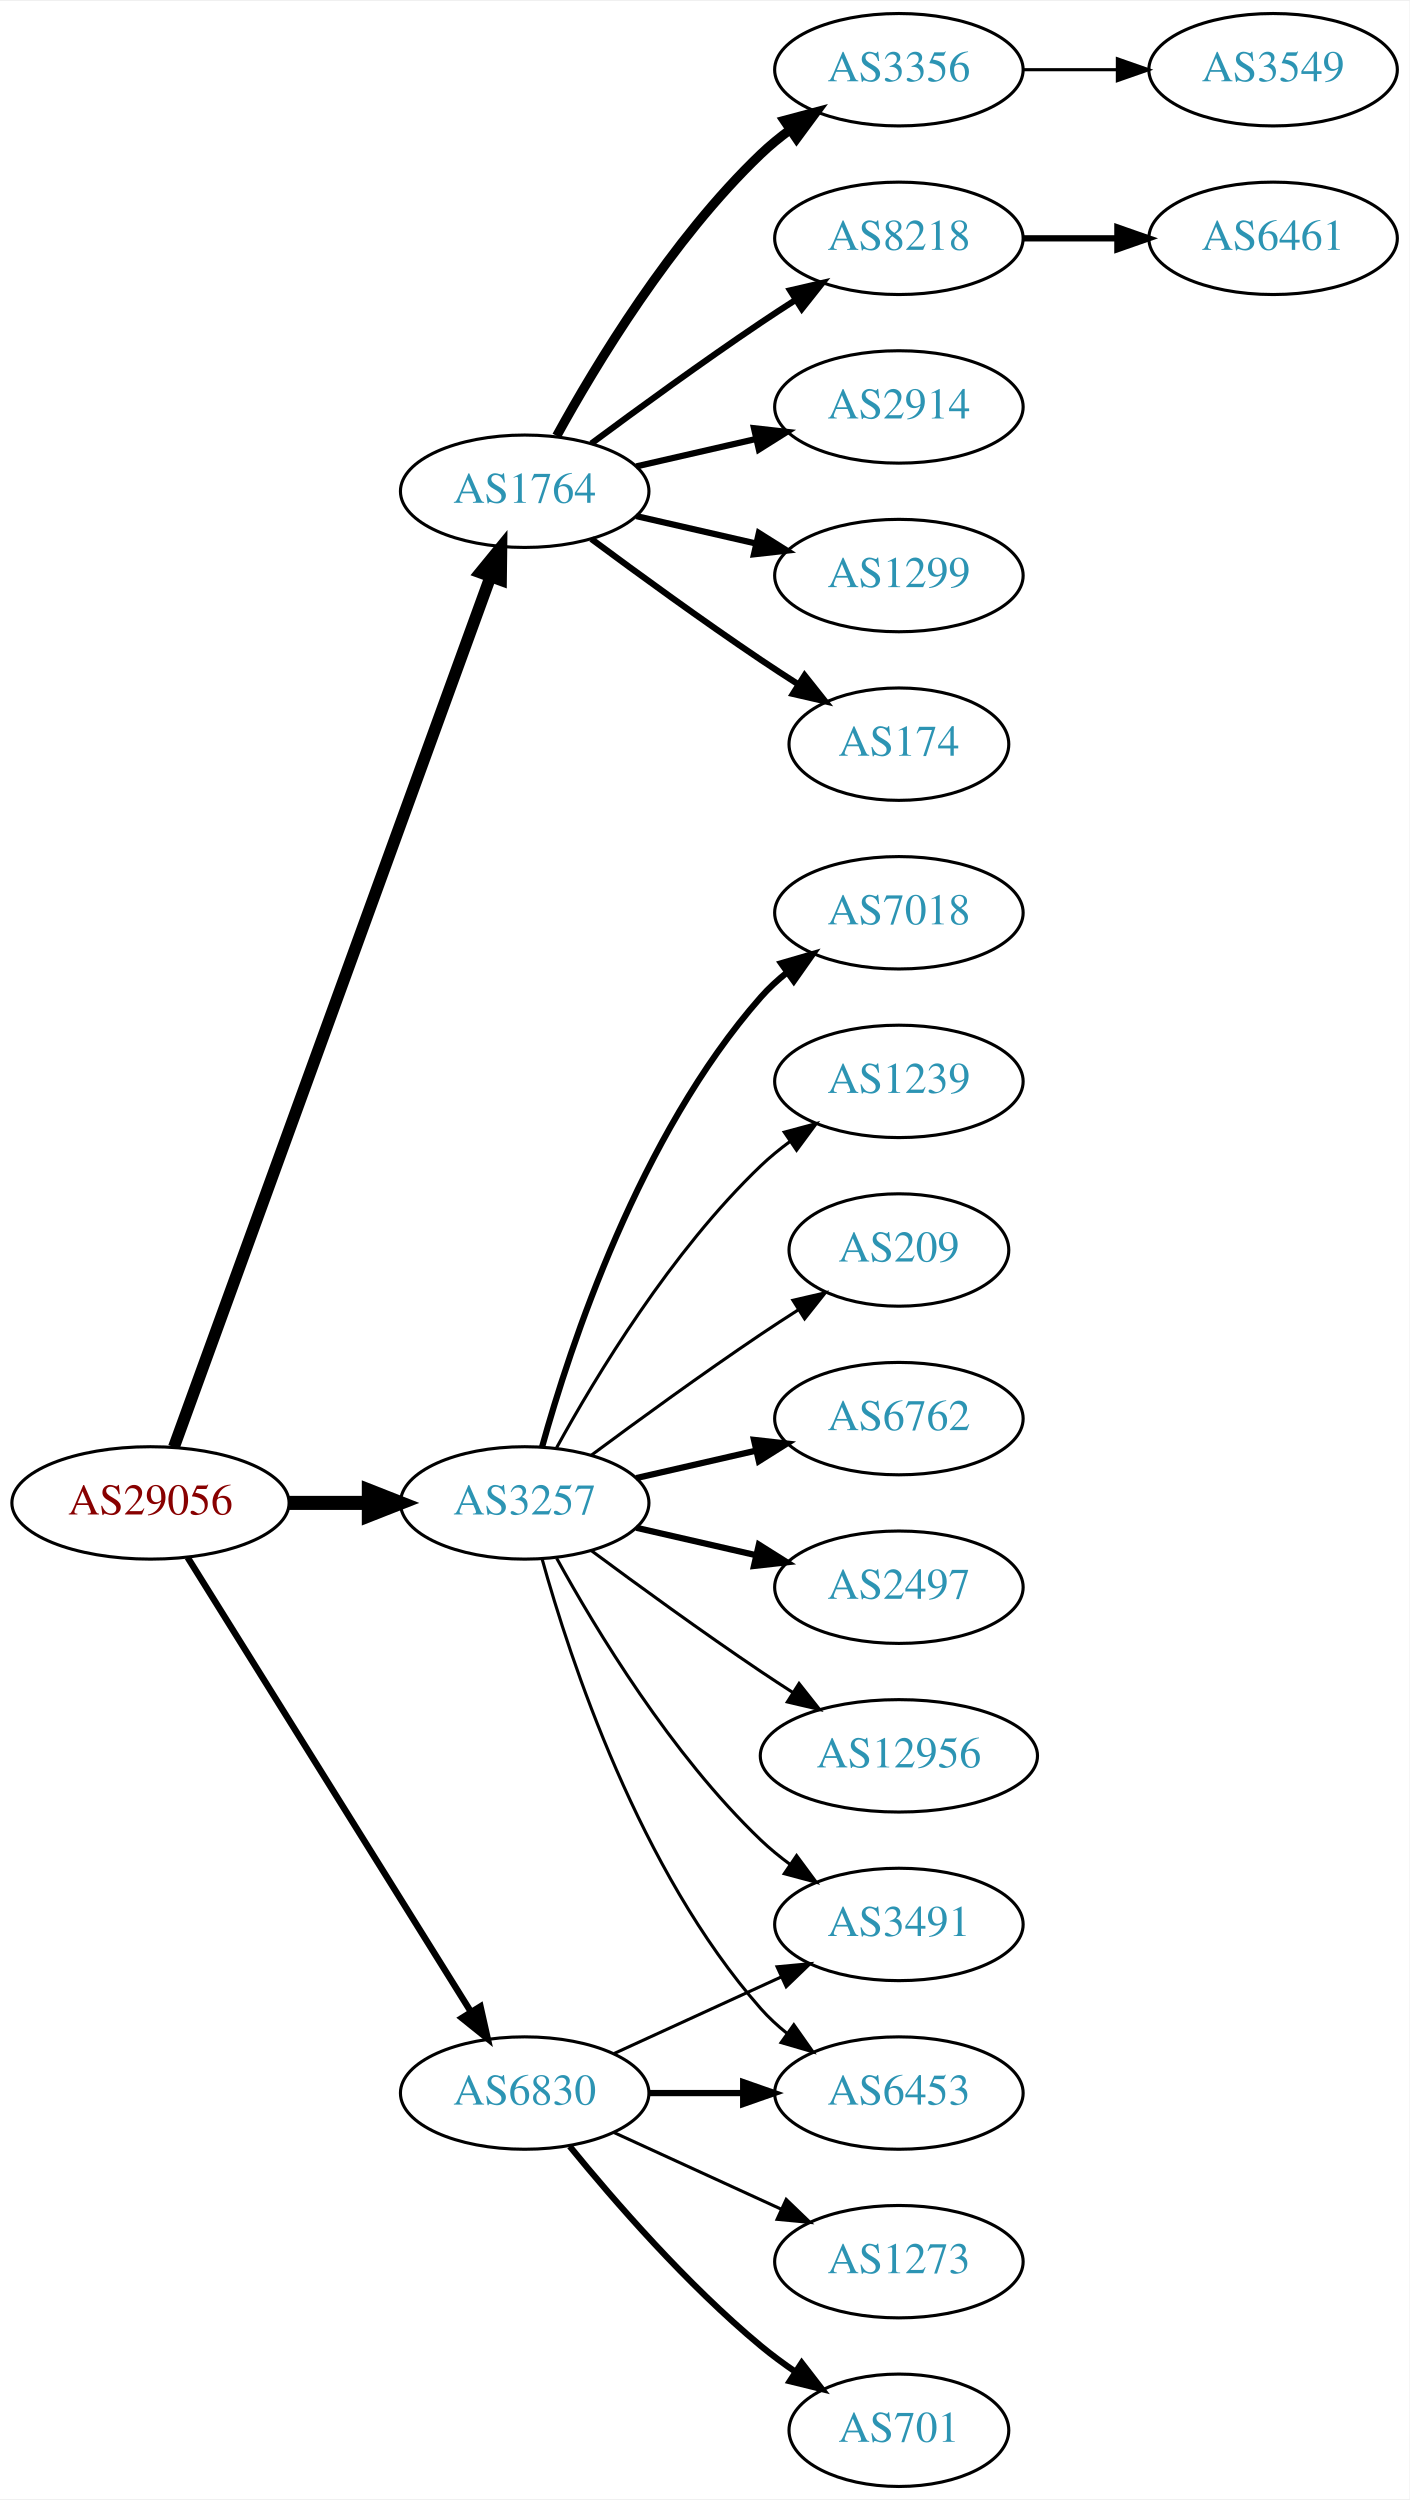
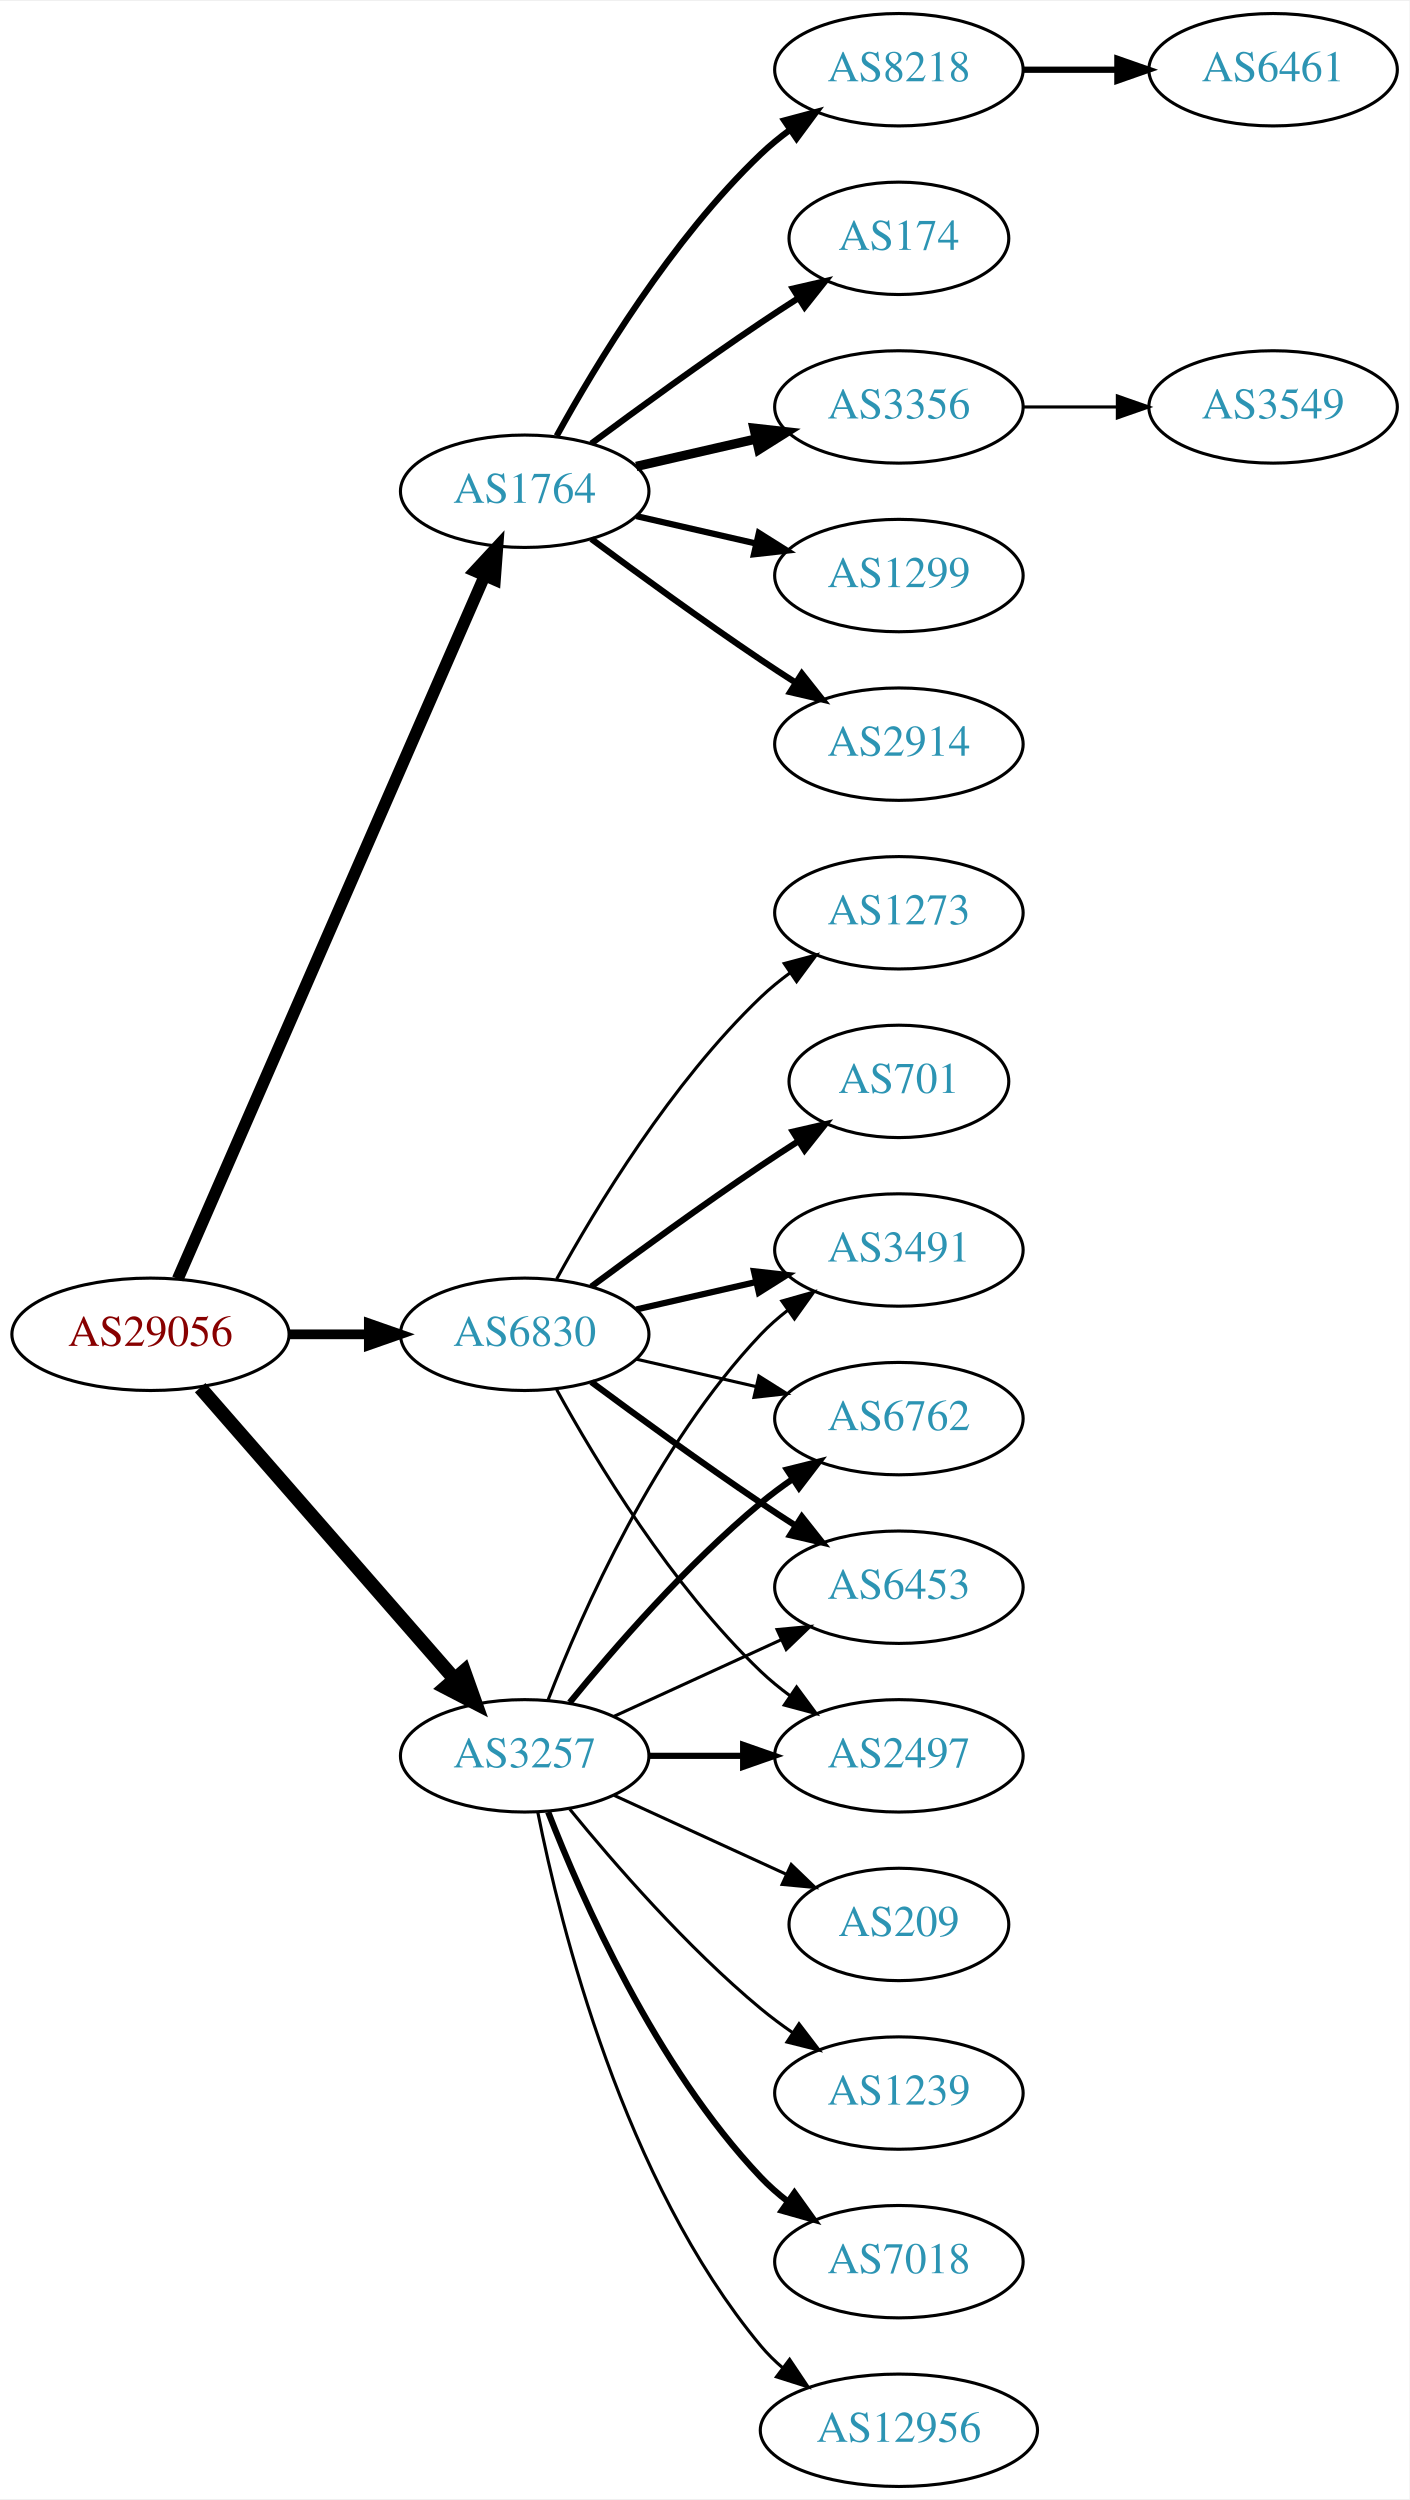
<svg xmlns="http://www.w3.org/2000/svg" xmlns:xlink="http://www.w3.org/1999/xlink" width="451pt" height="800pt" viewBox="0.00 0.00 451.37 800.00">
  <g id="graph0" class="graph" transform="scale(1 1) rotate(0) translate(4 796)">
    <polygon fill="white" stroke="none" points="-4,4 -4,-796 447.37,-796 447.37,4 -4,4" />
    <g id="node1" class="node">
      <g id="a_node1">
        <a xlink:href="/asn/29056" xlink:title="AS29056 ~ Citycom Telekommunikation GmbH [AT]">
-           <ellipse fill="#ffffff" stroke="black" cx="44.196" cy="-315" rx="44.393" ry="18" />
-           <text text-anchor="middle" x="44.196" y="-311.3" font-family="Times,serif" font-size="14.00" fill="#880000">AS29056</text>
+           <ellipse fill="#ffffff" stroke="black" cx="44.196" cy="-369" rx="44.393" ry="18" />
+           <text text-anchor="middle" x="44.196" y="-365.3" font-family="Times,serif" font-size="14.00" fill="#880000">AS29056</text>
        </a>
      </g>
    </g>
    <g id="node2" class="node">
      <g id="a_node2">
        <a xlink:href="/asn/1764" xlink:title="AS1764 ~ NEXTLAYER-AS [AT]">
          <ellipse fill="#ffffff" stroke="black" cx="164.039" cy="-639" rx="39.794" ry="18" />
          <text text-anchor="middle" x="164.039" y="-635.3" font-family="Times,serif" font-size="14.00" fill="#2c94b3">AS1764</text>
        </a>
      </g>
    </g>
    <g id="edge1" class="edge">
-       <path fill="none" stroke="black" stroke-width="3.808" d="M51.7,-332.881C71.257,-386.651 129.624,-547.129 153.099,-611.67" />
-       <polygon fill="black" stroke="black" stroke-width="3.808" points="149.848,-612.973 156.555,-621.174 156.426,-610.58 149.848,-612.973" />
+       <path fill="none" stroke="black" stroke-width="3.808" d="M52.928,-386.715C73.029,-432.771 127.038,-556.514 151.141,-611.739" />
+       <polygon fill="black" stroke="black" stroke-width="3.808" points="148.07,-613.454 155.278,-621.219 154.486,-610.654 148.07,-613.454" />
    </g>
    <g id="node3" class="node">
      <g id="a_node3">
        <a xlink:href="/asn/3257" xlink:title="AS3257 ~ GTT [DE]">
-           <ellipse fill="#ffffff" stroke="black" cx="164.039" cy="-315" rx="39.794" ry="18" />
-           <text text-anchor="middle" x="164.039" y="-311.3" font-family="Times,serif" font-size="14.00" fill="#2c94b3">AS3257</text>
+           <ellipse fill="#ffffff" stroke="black" cx="164.039" cy="-234" rx="39.794" ry="18" />
+           <text text-anchor="middle" x="164.039" y="-230.3" font-family="Times,serif" font-size="14.00" fill="#2c94b3">AS3257</text>
        </a>
      </g>
    </g>
    <g id="edge2" class="edge">
-       <path fill="none" stroke="black" stroke-width="4.5" d="M88.407,-315C96.72,-315 105.482,-315 113.965,-315" />
-       <polygon fill="black" stroke="black" stroke-width="4.5" points="114.123,-318.938 124.123,-315 114.123,-311.063 114.123,-318.938" />
+       <path fill="none" stroke="black" stroke-width="4.5" d="M60.121,-351.902C80.663,-328.369 117.782,-285.845 141.379,-258.813" />
+       <polygon fill="black" stroke="black" stroke-width="4.5" points="144.625,-261.082 148.235,-250.959 138.692,-255.903 144.625,-261.082" />
    </g>
    <g id="node4" class="node">
      <g id="a_node4">
        <a xlink:href="/asn/6830" xlink:title="AS6830 ~ LGI-UPC [AT]">
-           <ellipse fill="#ffffff" stroke="black" cx="164.039" cy="-126" rx="39.794" ry="18" />
-           <text text-anchor="middle" x="164.039" y="-122.3" font-family="Times,serif" font-size="14.00" fill="#2c94b3">AS6830</text>
+           <ellipse fill="#ffffff" stroke="black" cx="164.039" cy="-369" rx="39.794" ry="18" />
+           <text text-anchor="middle" x="164.039" y="-365.3" font-family="Times,serif" font-size="14.00" fill="#2c94b3">AS6830</text>
        </a>
      </g>
    </g>
    <g id="edge3" class="edge">
-       <path fill="none" stroke="black" stroke-width="2.077" d="M56.071,-297.558C76.855,-264.225 122.315,-191.314 146.744,-152.134" />
-       <polygon fill="black" stroke="black" stroke-width="2.077" points="149.869,-153.737 152.19,-143.4 143.929,-150.034 149.869,-153.737" />
+       <path fill="none" stroke="black" stroke-width="3.115" d="M88.407,-369C96.72,-369 105.482,-369 113.965,-369" />
+       <polygon fill="black" stroke="black" stroke-width="3.115" points="114.123,-372.5 124.123,-369 114.123,-365.5 114.123,-372.5" />
    </g>
    <g id="node5" class="node">
      <g id="a_node5">
-         <a xlink:href="/asn/3356" xlink:title="AS3356 ~ Level 3 Parent, LLC [US]">
+         <a xlink:href="/asn/8218" xlink:title="AS8218 ~ legacy Neotelecoms [FR]">
          <ellipse fill="#ffffff" stroke="black" cx="283.881" cy="-774" rx="39.794" ry="18" />
-           <text text-anchor="middle" x="283.881" y="-770.3" font-family="Times,serif" font-size="14.00" fill="#2c94b3">AS3356</text>
+           <text text-anchor="middle" x="283.881" y="-770.3" font-family="Times,serif" font-size="14.00" fill="#2c94b3">AS8218</text>
        </a>
      </g>
    </g>
    <g id="edge4" class="edge">
-       <path fill="none" stroke="black" stroke-width="3" d="M174.28,-656.713C186.825,-679.561 211.002,-719.611 239.685,-747 242.553,-749.739 245.742,-752.347 249.051,-754.785" />
-       <polygon fill="black" stroke="black" stroke-width="3" points="247.175,-757.742 257.411,-760.477 251.114,-751.956 247.175,-757.742" />
+       <path fill="none" stroke="black" stroke-width="2" d="M174.28,-656.713C186.825,-679.561 211.002,-719.611 239.685,-747 242.553,-749.739 245.742,-752.347 249.051,-754.785" />
+       <polygon fill="black" stroke="black" stroke-width="2" points="247.175,-757.742 257.411,-760.477 251.114,-751.956 247.175,-757.742" />
    </g>
    <g id="node6" class="node">
      <g id="a_node6">
-         <a xlink:href="/asn/8218" xlink:title="AS8218 ~ legacy Neotelecoms [FR]">
-           <ellipse fill="#ffffff" stroke="black" cx="283.881" cy="-720" rx="39.794" ry="18" />
-           <text text-anchor="middle" x="283.881" y="-716.3" font-family="Times,serif" font-size="14.00" fill="#2c94b3">AS8218</text>
+         <a xlink:href="/asn/174" xlink:title="AS174 ~ Cogent Communications [US]">
+           <ellipse fill="#ffffff" stroke="black" cx="283.881" cy="-720" rx="35.194" ry="18" />
+           <text text-anchor="middle" x="283.881" y="-716.3" font-family="Times,serif" font-size="14.00" fill="#2c94b3">AS174</text>
        </a>
      </g>
    </g>
    <g id="edge5" class="edge">
-       <path fill="none" stroke="black" stroke-width="2" d="M185.369,-654.277C200.231,-665.304 220.976,-680.407 239.685,-693 243.234,-695.389 246.984,-697.839 250.733,-700.242" />
-       <polygon fill="black" stroke="black" stroke-width="2" points="249.059,-703.325 259.381,-705.712 252.801,-697.409 249.059,-703.325" />
+       <path fill="none" stroke="black" stroke-width="2" d="M185.369,-654.277C200.231,-665.304 220.976,-680.407 239.685,-693 243.502,-695.569 247.552,-698.21 251.583,-700.786" />
+       <polygon fill="black" stroke="black" stroke-width="2" points="249.952,-703.895 260.277,-706.271 253.687,-697.975 249.952,-703.895" />
    </g>
    <g id="node7" class="node">
      <g id="a_node7">
-         <a xlink:href="/asn/2914" xlink:title="AS2914 ~ NTT America, Inc. [US]">
+         <a xlink:href="/asn/3356" xlink:title="AS3356 ~ Level 3 Parent, LLC [US]">
          <ellipse fill="#ffffff" stroke="black" cx="283.881" cy="-666" rx="39.794" ry="18" />
-           <text text-anchor="middle" x="283.881" y="-662.3" font-family="Times,serif" font-size="14.00" fill="#2c94b3">AS2914</text>
+           <text text-anchor="middle" x="283.881" y="-662.3" font-family="Times,serif" font-size="14.00" fill="#2c94b3">AS3356</text>
        </a>
      </g>
    </g>
    <g id="edge6" class="edge">
-       <path fill="none" stroke="black" stroke-width="2" d="M199.758,-646.955C211.758,-649.704 225.379,-652.825 238.071,-655.733" />
-       <polygon fill="black" stroke="black" stroke-width="2" points="237.474,-659.187 248.003,-658.009 239.037,-652.364 237.474,-659.187" />
+       <path fill="none" stroke="black" stroke-width="3" d="M199.758,-646.955C211.758,-649.704 225.379,-652.825 238.071,-655.733" />
+       <polygon fill="black" stroke="black" stroke-width="3" points="237.474,-659.187 248.003,-658.009 239.037,-652.364 237.474,-659.187" />
    </g>
    <g id="node8" class="node">
      <g id="a_node8">
        <a xlink:href="/asn/1299" xlink:title="AS1299 ~ Telia Carrier [EU]">
          <ellipse fill="#ffffff" stroke="black" cx="283.881" cy="-612" rx="39.794" ry="18" />
          <text text-anchor="middle" x="283.881" y="-608.3" font-family="Times,serif" font-size="14.00" fill="#2c94b3">AS1299</text>
        </a>
      </g>
    </g>
    <g id="edge7" class="edge">
      <path fill="none" stroke="black" stroke-width="2" d="M199.758,-631.045C211.758,-628.296 225.379,-625.175 238.071,-622.267" />
      <polygon fill="black" stroke="black" stroke-width="2" points="239.037,-625.636 248.003,-619.991 237.474,-618.813 239.037,-625.636" />
    </g>
    <g id="node9" class="node">
      <g id="a_node9">
-         <a xlink:href="/asn/174" xlink:title="AS174 ~ Cogent Communications [US]">
-           <ellipse fill="#ffffff" stroke="black" cx="283.881" cy="-558" rx="35.194" ry="18" />
-           <text text-anchor="middle" x="283.881" y="-554.3" font-family="Times,serif" font-size="14.00" fill="#2c94b3">AS174</text>
+         <a xlink:href="/asn/2914" xlink:title="AS2914 ~ NTT America, Inc. [US]">
+           <ellipse fill="#ffffff" stroke="black" cx="283.881" cy="-558" rx="39.794" ry="18" />
+           <text text-anchor="middle" x="283.881" y="-554.3" font-family="Times,serif" font-size="14.00" fill="#2c94b3">AS2914</text>
        </a>
      </g>
    </g>
    <g id="edge8" class="edge">
-       <path fill="none" stroke="black" stroke-width="2" d="M185.369,-623.723C200.231,-612.696 220.976,-597.593 239.685,-585 243.502,-582.431 247.552,-579.79 251.583,-577.214" />
-       <polygon fill="black" stroke="black" stroke-width="2" points="253.687,-580.025 260.277,-571.729 249.952,-574.105 253.687,-580.025" />
+       <path fill="none" stroke="black" stroke-width="2" d="M185.369,-623.723C200.231,-612.696 220.976,-597.593 239.685,-585 243.234,-582.611 246.984,-580.161 250.733,-577.758" />
+       <polygon fill="black" stroke="black" stroke-width="2" points="252.801,-580.591 259.381,-572.288 249.059,-574.675 252.801,-580.591" />
    </g>
    <g id="node12" class="node">
      <g id="a_node12">
+         <a xlink:href="/asn/2497" xlink:title="AS2497 ~ Internet Initiative Japan Inc. [JP]">
+           <ellipse fill="#ffffff" stroke="black" cx="283.881" cy="-234" rx="39.794" ry="18" />
+           <text text-anchor="middle" x="283.881" y="-230.3" font-family="Times,serif" font-size="14.00" fill="#2c94b3">AS2497</text>
+         </a>
+       </g>
+     </g>
+     <g id="edge11" class="edge">
+       <path fill="none" stroke="black" stroke-width="2" d="M203.951,-234C213.505,-234 223.854,-234 233.817,-234" />
+       <polygon fill="black" stroke="black" stroke-width="2" points="234.009,-237.5 244.009,-234 234.009,-230.5 234.009,-237.5" />
+     </g>
+     <g id="node13" class="node">
+       <g id="a_node13">
+         <a xlink:href="/asn/3491" xlink:title="AS3491 ~ PCCW Global, Inc. [US]">
+           <ellipse fill="#ffffff" stroke="black" cx="283.881" cy="-396" rx="39.794" ry="18" />
+           <text text-anchor="middle" x="283.881" y="-392.3" font-family="Times,serif" font-size="14.00" fill="#2c94b3">AS3491</text>
+         </a>
+       </g>
+     </g>
+     <g id="edge12" class="edge">
+       <path fill="none" stroke="black" d="M171.562,-251.994C182.312,-279.728 205.969,-333.429 239.685,-369 242.271,-371.728 245.188,-374.294 248.257,-376.677" />
+       <polygon fill="black" stroke="black" points="246.411,-379.658 256.605,-382.543 250.435,-373.93 246.411,-379.658" />
+     </g>
+     <g id="node14" class="node">
+       <g id="a_node14">
+         <a xlink:href="/asn/1239" xlink:title="AS1239 ~ Sprint [US]">
+           <ellipse fill="#ffffff" stroke="black" cx="283.881" cy="-126" rx="39.794" ry="18" />
+           <text text-anchor="middle" x="283.881" y="-122.3" font-family="Times,serif" font-size="14.00" fill="#2c94b3">AS1239</text>
+         </a>
+       </g>
+     </g>
+     <g id="edge13" class="edge">
+       <path fill="none" stroke="black" d="M178.458,-216.935C192.572,-199.625 215.987,-172.655 239.685,-153 242.901,-150.332 246.402,-147.73 249.972,-145.259" />
+       <polygon fill="black" stroke="black" points="251.896,-148.183 258.329,-139.764 248.05,-142.334 251.896,-148.183" />
+     </g>
+     <g id="node15" class="node">
+       <g id="a_node15">
        <a xlink:href="/asn/6762" xlink:title="AS6762 ~ TELECOM ITALIA SPARKLE S.p.A. [IT]">
          <ellipse fill="#ffffff" stroke="black" cx="283.881" cy="-342" rx="39.794" ry="18" />
          <text text-anchor="middle" x="283.881" y="-338.3" font-family="Times,serif" font-size="14.00" fill="#2c94b3">AS6762</text>
        </a>
      </g>
    </g>
-     <g id="edge11" class="edge">
-       <path fill="none" stroke="black" stroke-width="2" d="M199.758,-322.955C211.758,-325.704 225.379,-328.825 238.071,-331.733" />
-       <polygon fill="black" stroke="black" stroke-width="2" points="237.474,-335.187 248.003,-334.009 239.037,-328.364 237.474,-335.187" />
-     </g>
-     <g id="node13" class="node">
-       <g id="a_node13">
-         <a xlink:href="/asn/2497" xlink:title="AS2497 ~ Internet Initiative Japan Inc. [JP]">
-           <ellipse fill="#ffffff" stroke="black" cx="283.881" cy="-288" rx="39.794" ry="18" />
-           <text text-anchor="middle" x="283.881" y="-284.3" font-family="Times,serif" font-size="14.00" fill="#2c94b3">AS2497</text>
-         </a>
-       </g>
-     </g>
-     <g id="edge12" class="edge">
-       <path fill="none" stroke="black" stroke-width="2" d="M199.758,-307.045C211.758,-304.296 225.379,-301.175 238.071,-298.267" />
-       <polygon fill="black" stroke="black" stroke-width="2" points="239.037,-301.636 248.003,-295.991 237.474,-294.813 239.037,-301.636" />
-     </g>
-     <g id="node14" class="node">
-       <g id="a_node14">
-         <a xlink:href="/asn/12956" xlink:title="AS12956 ~ TELXIUS [ES]">
-           <ellipse fill="#ffffff" stroke="black" cx="283.881" cy="-234" rx="44.393" ry="18" />
-           <text text-anchor="middle" x="283.881" y="-230.3" font-family="Times,serif" font-size="14.00" fill="#2c94b3">AS12956</text>
-         </a>
-       </g>
-     </g>
-     <g id="edge13" class="edge">
-       <path fill="none" stroke="black" d="M185.369,-299.723C200.231,-288.696 220.976,-273.593 239.685,-261 242.975,-258.785 246.438,-256.518 249.912,-254.285" />
-       <polygon fill="black" stroke="black" points="251.909,-257.163 258.479,-248.852 248.16,-251.252 251.909,-257.163" />
-     </g>
-     <g id="node15" class="node">
-       <g id="a_node15">
-         <a xlink:href="/asn/6453" xlink:title="AS6453 ~ TATA COMMUNICATIONS (AMERICA) INC [US]">
-           <ellipse fill="#ffffff" stroke="black" cx="283.881" cy="-126" rx="39.794" ry="18" />
-           <text text-anchor="middle" x="283.881" y="-122.3" font-family="Times,serif" font-size="14.00" fill="#2c94b3">AS6453</text>
-         </a>
-       </g>
-     </g>
    <g id="edge14" class="edge">
-       <path fill="none" stroke="black" d="M169.612,-297.054C178.517,-265.005 200.801,-197.158 239.685,-153 242.169,-150.179 245.019,-147.551 248.044,-145.129" />
-       <polygon fill="black" stroke="black" points="250.23,-147.869 256.334,-139.209 246.162,-142.172 250.23,-147.869" />
+       <path fill="none" stroke="black" stroke-width="2" d="M178.458,-251.065C192.572,-268.375 215.987,-295.345 239.685,-315 242.901,-317.668 246.402,-320.27 249.972,-322.741" />
+       <polygon fill="black" stroke="black" stroke-width="2" points="248.05,-325.666 258.329,-328.236 251.896,-319.817 248.05,-325.666" />
    </g>
    <g id="node16" class="node">
      <g id="a_node16">
        <a xlink:href="/asn/7018" xlink:title="AS7018 ~ AT&amp;T Services, Inc. [US]">
-           <ellipse fill="#ffffff" stroke="black" cx="283.881" cy="-504" rx="39.794" ry="18" />
-           <text text-anchor="middle" x="283.881" y="-500.3" font-family="Times,serif" font-size="14.00" fill="#2c94b3">AS7018</text>
+           <ellipse fill="#ffffff" stroke="black" cx="283.881" cy="-72" rx="39.794" ry="18" />
+           <text text-anchor="middle" x="283.881" y="-68.3" font-family="Times,serif" font-size="14.00" fill="#2c94b3">AS7018</text>
        </a>
      </g>
    </g>
    <g id="edge15" class="edge">
-       <path fill="none" stroke="black" stroke-width="2" d="M169.612,-332.946C178.517,-364.995 200.801,-432.842 239.685,-477 242.169,-479.821 245.019,-482.449 248.044,-484.871" />
-       <polygon fill="black" stroke="black" stroke-width="2" points="246.162,-487.828 256.334,-490.791 250.23,-482.131 246.162,-487.828" />
+       <path fill="none" stroke="black" stroke-width="2" d="M171.562,-216.006C182.312,-188.272 205.969,-134.571 239.685,-99 242.271,-96.272 245.188,-93.706 248.257,-91.323" />
+       <polygon fill="black" stroke="black" stroke-width="2" points="250.435,-94.07 256.605,-85.457 246.411,-88.342 250.435,-94.07" />
    </g>
    <g id="node17" class="node">
      <g id="a_node17">
-         <a xlink:href="/asn/1239" xlink:title="AS1239 ~ Sprint [US]">
-           <ellipse fill="#ffffff" stroke="black" cx="283.881" cy="-450" rx="39.794" ry="18" />
-           <text text-anchor="middle" x="283.881" y="-446.3" font-family="Times,serif" font-size="14.00" fill="#2c94b3">AS1239</text>
+         <a xlink:href="/asn/6453" xlink:title="AS6453 ~ TATA COMMUNICATIONS (AMERICA) INC [US]">
+           <ellipse fill="#ffffff" stroke="black" cx="283.881" cy="-288" rx="39.794" ry="18" />
+           <text text-anchor="middle" x="283.881" y="-284.3" font-family="Times,serif" font-size="14.00" fill="#2c94b3">AS6453</text>
        </a>
      </g>
    </g>
    <g id="edge16" class="edge">
-       <path fill="none" stroke="black" d="M174.28,-332.713C186.825,-355.561 211.002,-395.611 239.685,-423 242.553,-425.739 245.742,-428.347 249.051,-430.785" />
-       <polygon fill="black" stroke="black" points="247.175,-433.742 257.411,-436.477 251.114,-427.956 247.175,-433.742" />
+       <path fill="none" stroke="black" d="M192.667,-246.661C208.624,-253.973 228.895,-263.261 246.178,-271.181" />
+       <polygon fill="black" stroke="black" points="244.876,-274.435 255.425,-275.419 247.793,-268.071 244.876,-274.435" />
    </g>
    <g id="node18" class="node">
      <g id="a_node18">
-         <a xlink:href="/asn/209" xlink:title="AS209 ~ CenturyLink Communications, LLC [US]">
-           <ellipse fill="#ffffff" stroke="black" cx="283.881" cy="-396" rx="35.194" ry="18" />
-           <text text-anchor="middle" x="283.881" y="-392.3" font-family="Times,serif" font-size="14.00" fill="#2c94b3">AS209</text>
+         <a xlink:href="/asn/12956" xlink:title="AS12956 ~ TELXIUS [ES]">
+           <ellipse fill="#ffffff" stroke="black" cx="283.881" cy="-18" rx="44.393" ry="18" />
+           <text text-anchor="middle" x="283.881" y="-14.3" font-family="Times,serif" font-size="14.00" fill="#2c94b3">AS12956</text>
        </a>
      </g>
    </g>
    <g id="edge17" class="edge">
-       <path fill="none" stroke="black" d="M185.369,-330.277C200.231,-341.304 220.976,-356.407 239.685,-369 243.502,-371.569 247.552,-374.21 251.583,-376.786" />
-       <polygon fill="black" stroke="black" points="249.952,-379.895 260.277,-382.271 253.687,-373.975 249.952,-379.895" />
+       <path fill="none" stroke="black" d="M168.237,-215.927C175.401,-179.859 195.675,-97.875 239.685,-45 241.778,-42.485 244.169,-40.133 246.727,-37.949" />
+       <polygon fill="black" stroke="black" points="248.878,-40.711 254.775,-31.909 244.676,-35.113 248.878,-40.711" />
    </g>
    <g id="node19" class="node">
      <g id="a_node19">
-         <a xlink:href="/asn/3491" xlink:title="AS3491 ~ PCCW Global, Inc. [US]">
-           <ellipse fill="#ffffff" stroke="black" cx="283.881" cy="-180" rx="39.794" ry="18" />
-           <text text-anchor="middle" x="283.881" y="-176.3" font-family="Times,serif" font-size="14.00" fill="#2c94b3">AS3491</text>
+         <a xlink:href="/asn/209" xlink:title="AS209 ~ CenturyLink Communications, LLC [US]">
+           <ellipse fill="#ffffff" stroke="black" cx="283.881" cy="-180" rx="35.194" ry="18" />
+           <text text-anchor="middle" x="283.881" y="-176.3" font-family="Times,serif" font-size="14.00" fill="#2c94b3">AS209</text>
        </a>
      </g>
    </g>
    <g id="edge18" class="edge">
-       <path fill="none" stroke="black" d="M174.28,-297.287C186.825,-274.439 211.002,-234.389 239.685,-207 242.553,-204.261 245.742,-201.653 249.051,-199.215" />
-       <polygon fill="black" stroke="black" points="251.114,-202.044 257.411,-193.523 247.175,-196.258 251.114,-202.044" />
+       <path fill="none" stroke="black" d="M192.667,-221.339C209.084,-213.817 230.065,-204.202 247.662,-196.139" />
+       <polygon fill="black" stroke="black" points="249.407,-199.189 257.04,-191.842 246.49,-192.826 249.407,-199.189" />
+     </g>
+     <g id="edge22" class="edge">
+       <path fill="none" stroke="black" d="M174.28,-351.287C186.825,-328.439 211.002,-288.389 239.685,-261 242.553,-258.261 245.742,-255.653 249.051,-253.215" />
+       <polygon fill="black" stroke="black" points="251.114,-256.044 257.411,-247.523 247.175,-250.258 251.114,-256.044" />
    </g>
    <g id="edge20" class="edge">
-       <path fill="none" stroke="black" stroke-width="2" d="M203.951,-126C213.505,-126 223.854,-126 233.817,-126" />
-       <polygon fill="black" stroke="black" stroke-width="2" points="234.009,-129.5 244.009,-126 234.009,-122.5 234.009,-129.5" />
+       <path fill="none" stroke="black" stroke-width="2" d="M199.758,-376.955C211.758,-379.704 225.379,-382.825 238.071,-385.733" />
+       <polygon fill="black" stroke="black" stroke-width="2" points="237.474,-389.187 248.003,-388.009 239.037,-382.364 237.474,-389.187" />
+     </g>
+     <g id="edge23" class="edge">
+       <path fill="none" stroke="black" d="M199.758,-361.045C211.758,-358.296 225.379,-355.175 238.071,-352.267" />
+       <polygon fill="black" stroke="black" points="239.037,-355.636 248.003,-349.991 237.474,-348.813 239.037,-355.636" />
    </g>
    <g id="edge21" class="edge">
-       <path fill="none" stroke="black" d="M192.667,-138.661C208.624,-145.973 228.895,-155.261 246.178,-163.181" />
-       <polygon fill="black" stroke="black" points="244.876,-166.435 255.425,-167.419 247.793,-160.071 244.876,-166.435" />
+       <path fill="none" stroke="black" stroke-width="2" d="M185.369,-353.723C200.231,-342.696 220.976,-327.593 239.685,-315 243.234,-312.611 246.984,-310.161 250.733,-307.758" />
+       <polygon fill="black" stroke="black" stroke-width="2" points="252.801,-310.591 259.381,-302.288 249.059,-304.675 252.801,-310.591" />
    </g>
    <g id="node20" class="node">
      <g id="a_node20">
        <a xlink:href="/asn/701" xlink:title="AS701 ~ UUNET [US]">
-           <ellipse fill="#ffffff" stroke="black" cx="283.881" cy="-18" rx="35.194" ry="18" />
-           <text text-anchor="middle" x="283.881" y="-14.3" font-family="Times,serif" font-size="14.00" fill="#2c94b3">AS701</text>
+           <ellipse fill="#ffffff" stroke="black" cx="283.881" cy="-450" rx="35.194" ry="18" />
+           <text text-anchor="middle" x="283.881" y="-446.3" font-family="Times,serif" font-size="14.00" fill="#2c94b3">AS701</text>
        </a>
      </g>
    </g>
    <g id="edge19" class="edge">
-       <path fill="none" stroke="black" stroke-width="2" d="M178.458,-108.935C192.572,-91.625 215.987,-64.655 239.685,-45 243.148,-42.128 246.941,-39.331 250.795,-36.692" />
-       <polygon fill="black" stroke="black" stroke-width="2" points="252.757,-39.592 259.228,-31.203 248.938,-33.725 252.757,-39.592" />
+       <path fill="none" stroke="black" stroke-width="2" d="M185.369,-384.277C200.231,-395.304 220.976,-410.407 239.685,-423 243.502,-425.569 247.552,-428.21 251.583,-430.786" />
+       <polygon fill="black" stroke="black" stroke-width="2" points="249.952,-433.895 260.277,-436.271 253.687,-427.975 249.952,-433.895" />
    </g>
    <g id="node21" class="node">
      <g id="a_node21">
        <a xlink:href="/asn/1273" xlink:title="AS1273 ~ Vodafone Group PLC [EU]">
-           <ellipse fill="#ffffff" stroke="black" cx="283.881" cy="-72" rx="39.794" ry="18" />
-           <text text-anchor="middle" x="283.881" y="-68.3" font-family="Times,serif" font-size="14.00" fill="#2c94b3">AS1273</text>
-         </a>
-       </g>
-     </g>
-     <g id="edge22" class="edge">
-       <path fill="none" stroke="black" d="M192.667,-113.339C208.624,-106.027 228.895,-96.739 246.178,-88.819" />
-       <polygon fill="black" stroke="black" points="247.793,-91.929 255.425,-84.581 244.876,-85.565 247.793,-91.929" />
+           <ellipse fill="#ffffff" stroke="black" cx="283.881" cy="-504" rx="39.794" ry="18" />
+           <text text-anchor="middle" x="283.881" y="-500.3" font-family="Times,serif" font-size="14.00" fill="#2c94b3">AS1273</text>
+         </a>
+       </g>
+     </g>
+     <g id="edge24" class="edge">
+       <path fill="none" stroke="black" d="M174.28,-386.713C186.825,-409.561 211.002,-449.611 239.685,-477 242.553,-479.739 245.742,-482.347 249.051,-484.785" />
+       <polygon fill="black" stroke="black" points="247.175,-487.742 257.411,-490.477 251.114,-481.956 247.175,-487.742" />
+     </g>
+     <g id="node10" class="node">
+       <g id="a_node10">
+         <a xlink:href="/asn/6461" xlink:title="AS6461 ~ Zayo Bandwidth [US]">
+           <ellipse fill="#ffffff" stroke="black" cx="403.724" cy="-774" rx="39.794" ry="18" />
+           <text text-anchor="middle" x="403.724" y="-770.3" font-family="Times,serif" font-size="14.00" fill="#2c94b3">AS6461</text>
+         </a>
+       </g>
+     </g>
+     <g id="edge9" class="edge">
+       <path fill="none" stroke="black" stroke-width="2" d="M323.794,-774C333.347,-774 343.697,-774 353.659,-774" />
+       <polygon fill="black" stroke="black" stroke-width="2" points="353.852,-777.5 363.852,-774 353.852,-770.5 353.852,-777.5" />
    </g>
    <g id="node11" class="node">
      <g id="a_node11">
        <a xlink:href="/asn/3549" xlink:title="AS3549 ~ Level 3 Parent, LLC [US]">
-           <ellipse fill="#ffffff" stroke="black" cx="403.724" cy="-774" rx="39.794" ry="18" />
-           <text text-anchor="middle" x="403.724" y="-770.3" font-family="Times,serif" font-size="14.00" fill="#2c94b3">AS3549</text>
+           <ellipse fill="#ffffff" stroke="black" cx="403.724" cy="-666" rx="39.794" ry="18" />
+           <text text-anchor="middle" x="403.724" y="-662.3" font-family="Times,serif" font-size="14.00" fill="#2c94b3">AS3549</text>
        </a>
      </g>
    </g>
    <g id="edge10" class="edge">
-       <path fill="none" stroke="black" d="M323.794,-774C333.347,-774 343.697,-774 353.659,-774" />
-       <polygon fill="black" stroke="black" points="353.852,-777.5 363.852,-774 353.852,-770.5 353.852,-777.5" />
-     </g>
-     <g id="node10" class="node">
-       <g id="a_node10">
-         <a xlink:href="/asn/6461" xlink:title="AS6461 ~ Zayo Bandwidth [US]">
-           <ellipse fill="#ffffff" stroke="black" cx="403.724" cy="-720" rx="39.794" ry="18" />
-           <text text-anchor="middle" x="403.724" y="-716.3" font-family="Times,serif" font-size="14.00" fill="#2c94b3">AS6461</text>
-         </a>
-       </g>
-     </g>
-     <g id="edge9" class="edge">
-       <path fill="none" stroke="black" stroke-width="2" d="M323.794,-720C333.347,-720 343.697,-720 353.659,-720" />
-       <polygon fill="black" stroke="black" stroke-width="2" points="353.852,-723.5 363.852,-720 353.852,-716.5 353.852,-723.5" />
+       <path fill="none" stroke="black" d="M323.794,-666C333.347,-666 343.697,-666 353.659,-666" />
+       <polygon fill="black" stroke="black" points="353.852,-669.5 363.852,-666 353.852,-662.5 353.852,-669.5" />
    </g>
  </g>
</svg>
